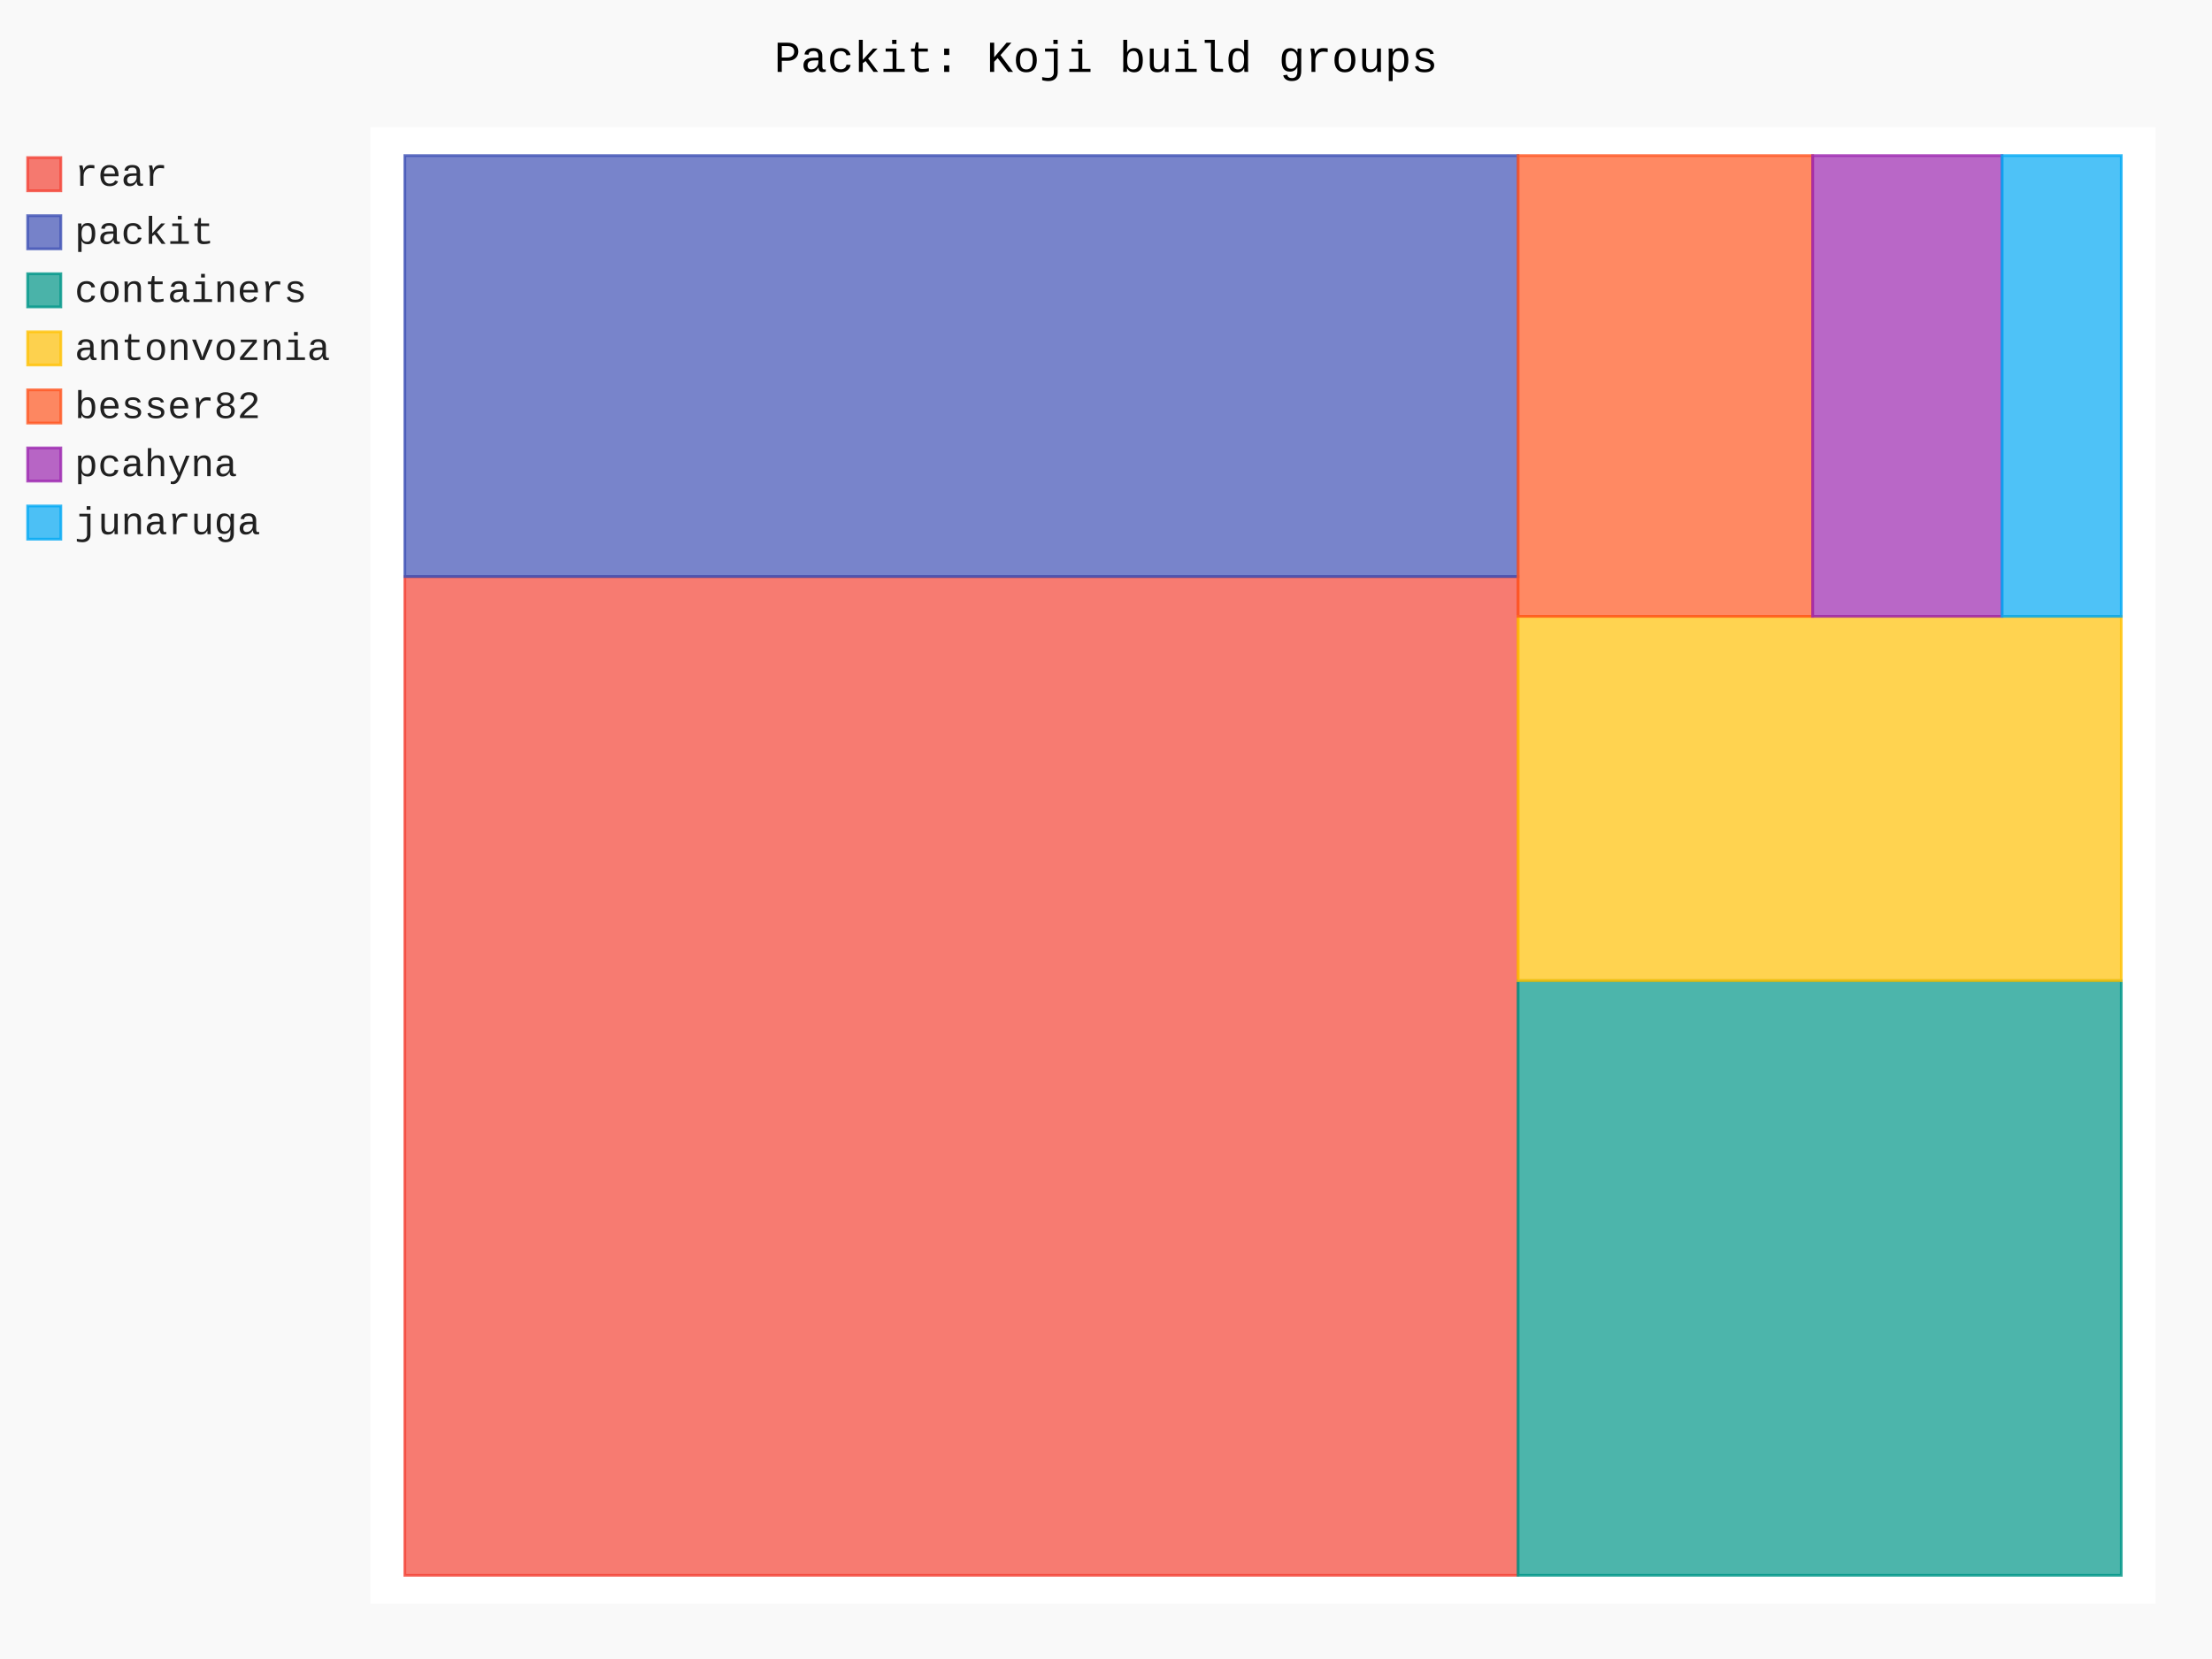
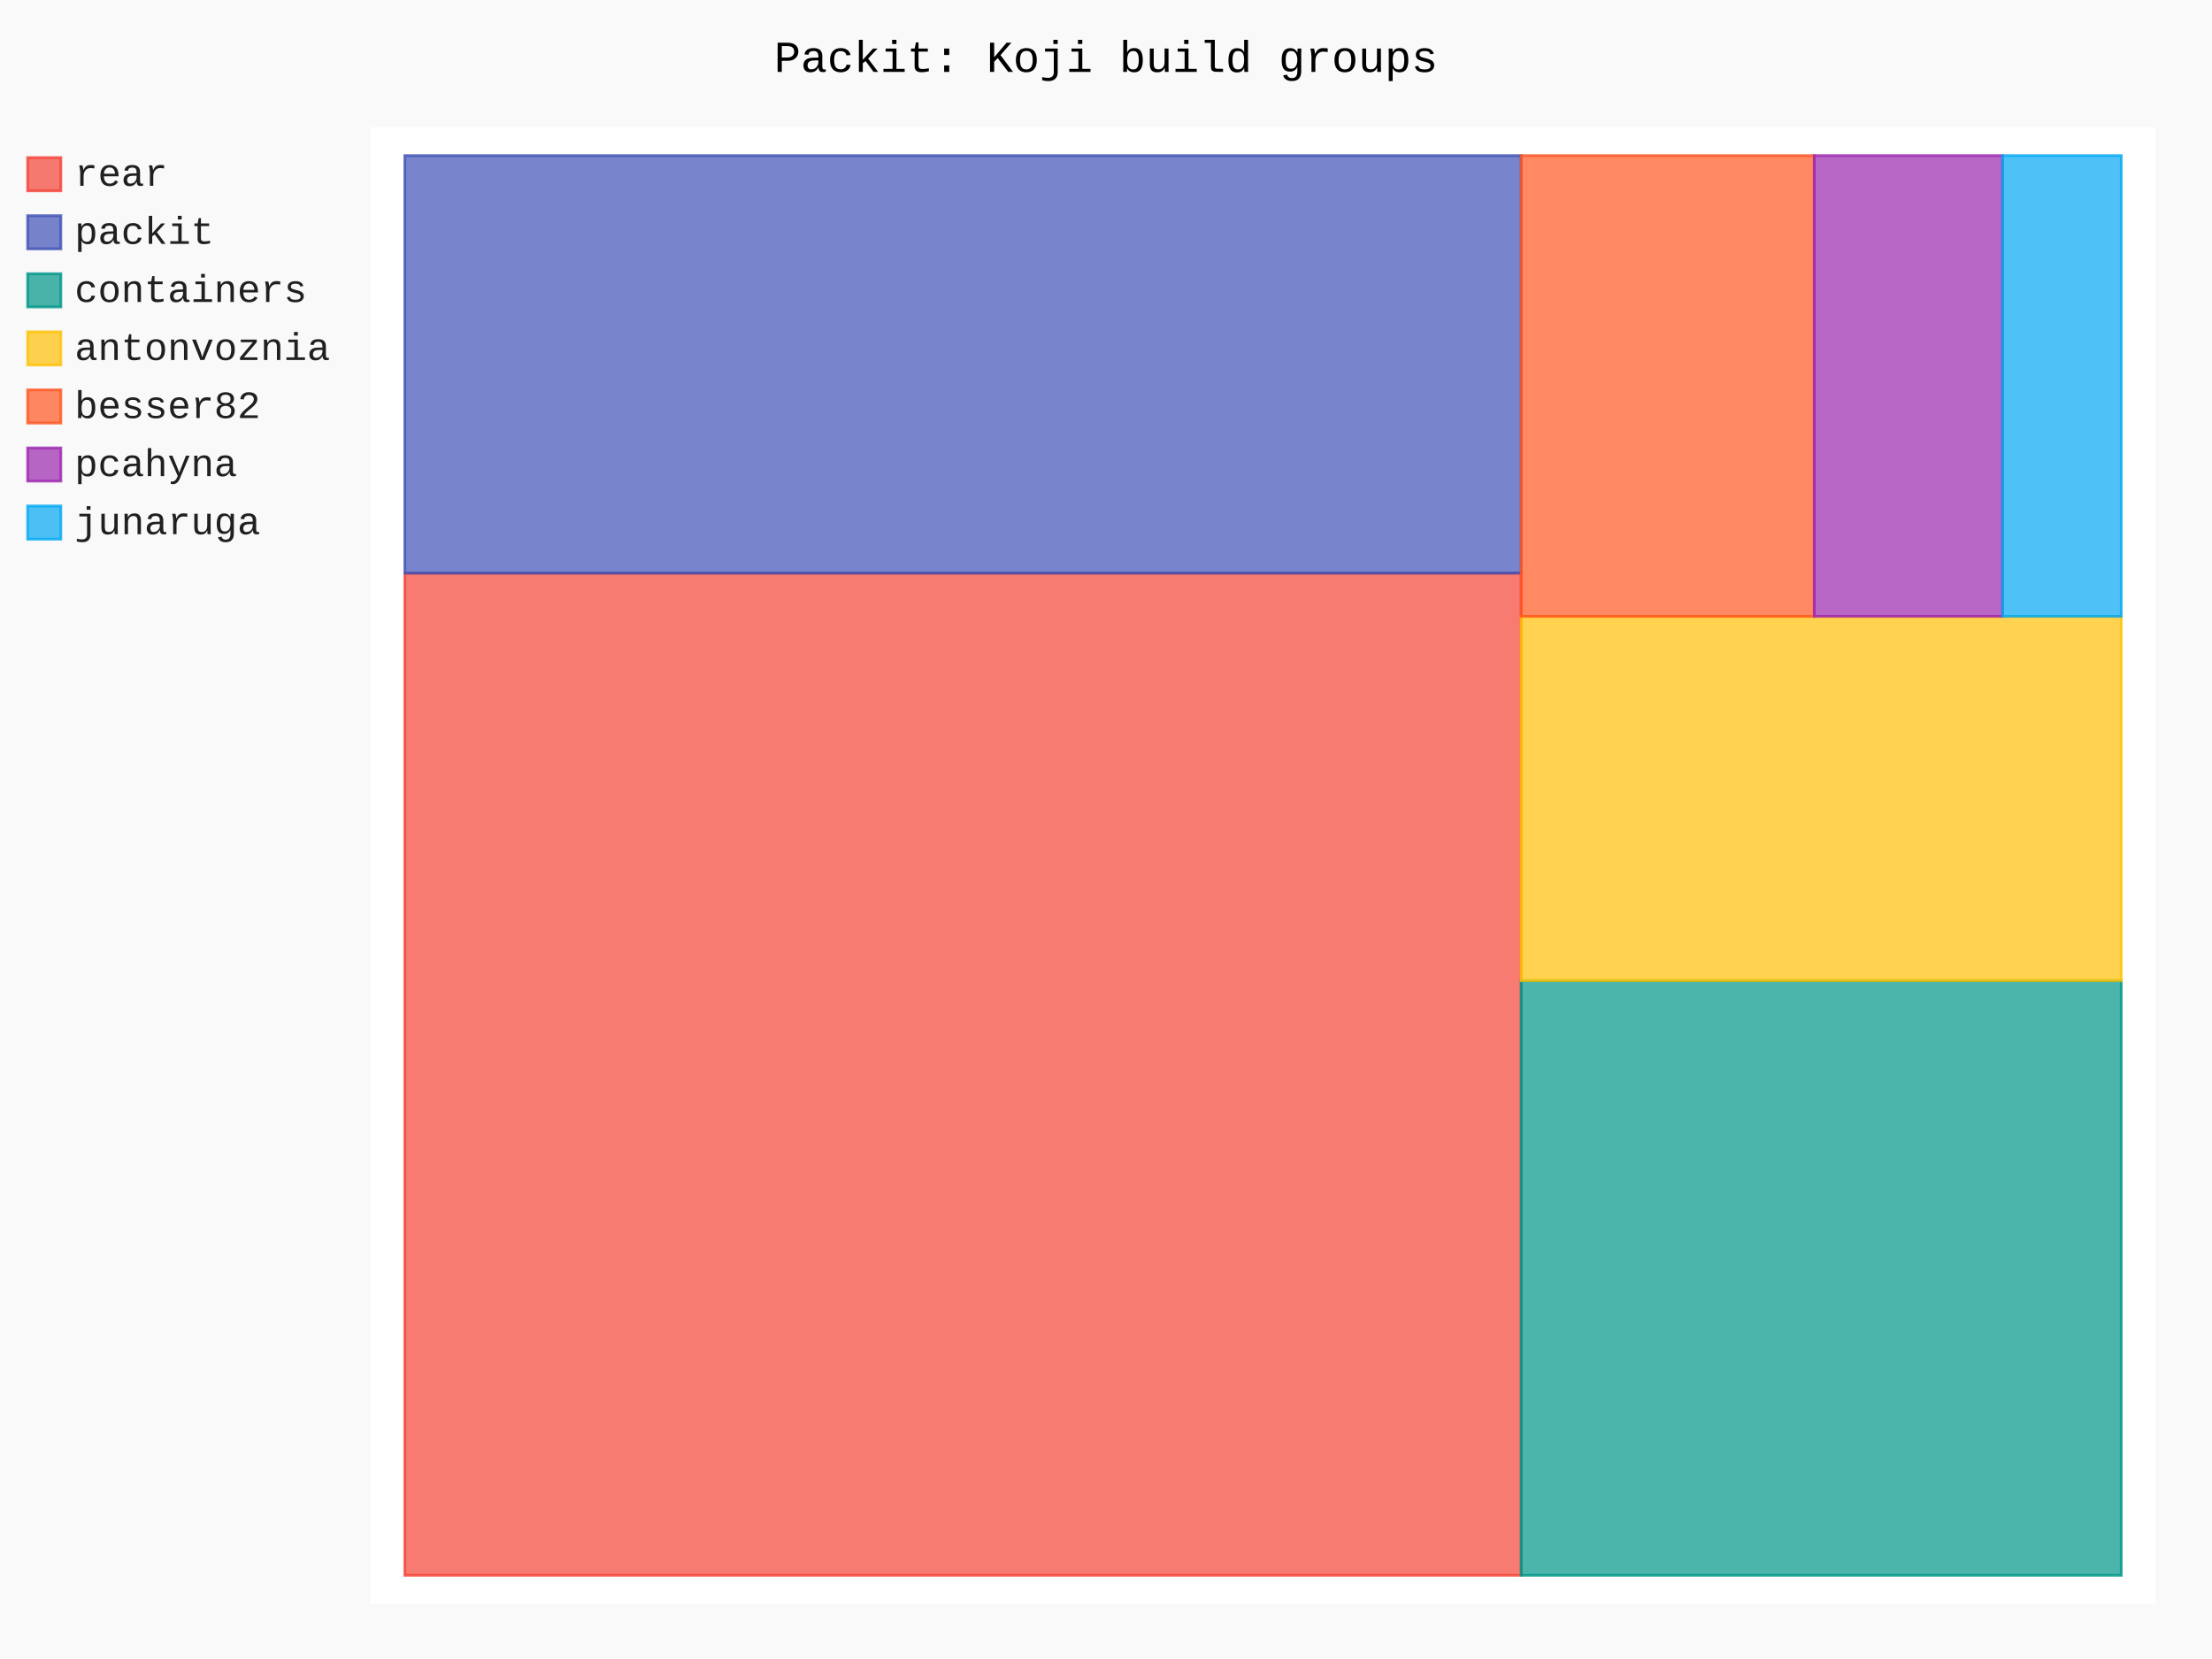
- <svg xmlns="http://www.w3.org/2000/svg" id="chart-aaed53a5-9be0-4b1a-aec0-223a36465fb5" class="pygal-chart" viewBox="0 0 800 600">
+ <svg xmlns="http://www.w3.org/2000/svg" id="chart-fae5e208-5d03-4ffe-9153-1b261a3787be" class="pygal-chart" viewBox="0 0 800 600">
  <defs>
-     <style type="text/css">#chart-aaed53a5-9be0-4b1a-aec0-223a36465fb5{-webkit-user-select:none;-webkit-font-smoothing:antialiased;font-family:Consolas,"Liberation Mono",Menlo,Courier,monospace}#chart-aaed53a5-9be0-4b1a-aec0-223a36465fb5 .title{font-family:Consolas,"Liberation Mono",Menlo,Courier,monospace;font-size:16px}#chart-aaed53a5-9be0-4b1a-aec0-223a36465fb5 .legends .legend text{font-family:Consolas,"Liberation Mono",Menlo,Courier,monospace;font-size:14px}#chart-aaed53a5-9be0-4b1a-aec0-223a36465fb5 .axis text{font-family:Consolas,"Liberation Mono",Menlo,Courier,monospace;font-size:10px}#chart-aaed53a5-9be0-4b1a-aec0-223a36465fb5 .axis text.major{font-family:Consolas,"Liberation Mono",Menlo,Courier,monospace;font-size:10px}#chart-aaed53a5-9be0-4b1a-aec0-223a36465fb5 .text-overlay text.value{font-family:Consolas,"Liberation Mono",Menlo,Courier,monospace;font-size:16px}#chart-aaed53a5-9be0-4b1a-aec0-223a36465fb5 .text-overlay text.label{font-family:Consolas,"Liberation Mono",Menlo,Courier,monospace;font-size:10px}#chart-aaed53a5-9be0-4b1a-aec0-223a36465fb5 .tooltip{font-family:Consolas,"Liberation Mono",Menlo,Courier,monospace;font-size:14px}#chart-aaed53a5-9be0-4b1a-aec0-223a36465fb5 text.no_data{font-family:Consolas,"Liberation Mono",Menlo,Courier,monospace;font-size:64px}
- #chart-aaed53a5-9be0-4b1a-aec0-223a36465fb5{background-color:rgba(249,249,249,1)}#chart-aaed53a5-9be0-4b1a-aec0-223a36465fb5 path,#chart-aaed53a5-9be0-4b1a-aec0-223a36465fb5 line,#chart-aaed53a5-9be0-4b1a-aec0-223a36465fb5 rect,#chart-aaed53a5-9be0-4b1a-aec0-223a36465fb5 circle{-webkit-transition:150ms;-moz-transition:150ms;transition:150ms}#chart-aaed53a5-9be0-4b1a-aec0-223a36465fb5 .graph &gt; .background{fill:rgba(249,249,249,1)}#chart-aaed53a5-9be0-4b1a-aec0-223a36465fb5 .plot &gt; .background{fill:rgba(255,255,255,1)}#chart-aaed53a5-9be0-4b1a-aec0-223a36465fb5 .graph{fill:rgba(0,0,0,.87)}#chart-aaed53a5-9be0-4b1a-aec0-223a36465fb5 text.no_data{fill:rgba(0,0,0,1)}#chart-aaed53a5-9be0-4b1a-aec0-223a36465fb5 .title{fill:rgba(0,0,0,1)}#chart-aaed53a5-9be0-4b1a-aec0-223a36465fb5 .legends .legend text{fill:rgba(0,0,0,.87)}#chart-aaed53a5-9be0-4b1a-aec0-223a36465fb5 .legends .legend:hover text{fill:rgba(0,0,0,1)}#chart-aaed53a5-9be0-4b1a-aec0-223a36465fb5 .axis .line{stroke:rgba(0,0,0,1)}#chart-aaed53a5-9be0-4b1a-aec0-223a36465fb5 .axis .guide.line{stroke:rgba(0,0,0,.54)}#chart-aaed53a5-9be0-4b1a-aec0-223a36465fb5 .axis .major.line{stroke:rgba(0,0,0,.87)}#chart-aaed53a5-9be0-4b1a-aec0-223a36465fb5 .axis text.major{fill:rgba(0,0,0,1)}#chart-aaed53a5-9be0-4b1a-aec0-223a36465fb5 .axis.y .guides:hover .guide.line,#chart-aaed53a5-9be0-4b1a-aec0-223a36465fb5 .line-graph .axis.x .guides:hover .guide.line,#chart-aaed53a5-9be0-4b1a-aec0-223a36465fb5 .stackedline-graph .axis.x .guides:hover .guide.line,#chart-aaed53a5-9be0-4b1a-aec0-223a36465fb5 .xy-graph .axis.x .guides:hover .guide.line{stroke:rgba(0,0,0,1)}#chart-aaed53a5-9be0-4b1a-aec0-223a36465fb5 .axis .guides:hover text{fill:rgba(0,0,0,1)}#chart-aaed53a5-9be0-4b1a-aec0-223a36465fb5 .reactive{fill-opacity:.7;stroke-opacity:.8;stroke-width:1}#chart-aaed53a5-9be0-4b1a-aec0-223a36465fb5 .ci{stroke:rgba(0,0,0,.87)}#chart-aaed53a5-9be0-4b1a-aec0-223a36465fb5 .reactive.active,#chart-aaed53a5-9be0-4b1a-aec0-223a36465fb5 .active .reactive{fill-opacity:.8;stroke-opacity:.9;stroke-width:4}#chart-aaed53a5-9be0-4b1a-aec0-223a36465fb5 .ci .reactive.active{stroke-width:1.5}#chart-aaed53a5-9be0-4b1a-aec0-223a36465fb5 .series text{fill:rgba(0,0,0,1)}#chart-aaed53a5-9be0-4b1a-aec0-223a36465fb5 .tooltip rect{fill:rgba(255,255,255,1);stroke:rgba(0,0,0,1);-webkit-transition:opacity 150ms;-moz-transition:opacity 150ms;transition:opacity 150ms}#chart-aaed53a5-9be0-4b1a-aec0-223a36465fb5 .tooltip .label{fill:rgba(0,0,0,.87)}#chart-aaed53a5-9be0-4b1a-aec0-223a36465fb5 .tooltip .label{fill:rgba(0,0,0,.87)}#chart-aaed53a5-9be0-4b1a-aec0-223a36465fb5 .tooltip .legend{font-size:.8em;fill:rgba(0,0,0,.54)}#chart-aaed53a5-9be0-4b1a-aec0-223a36465fb5 .tooltip .x_label{font-size:.6em;fill:rgba(0,0,0,1)}#chart-aaed53a5-9be0-4b1a-aec0-223a36465fb5 .tooltip .xlink{font-size:.5em;text-decoration:underline}#chart-aaed53a5-9be0-4b1a-aec0-223a36465fb5 .tooltip .value{font-size:1.5em}#chart-aaed53a5-9be0-4b1a-aec0-223a36465fb5 .bound{font-size:.5em}#chart-aaed53a5-9be0-4b1a-aec0-223a36465fb5 .max-value{font-size:.75em;fill:rgba(0,0,0,.54)}#chart-aaed53a5-9be0-4b1a-aec0-223a36465fb5 .map-element{fill:rgba(255,255,255,1);stroke:rgba(0,0,0,.54) !important}#chart-aaed53a5-9be0-4b1a-aec0-223a36465fb5 .map-element .reactive{fill-opacity:inherit;stroke-opacity:inherit}#chart-aaed53a5-9be0-4b1a-aec0-223a36465fb5 .color-0,#chart-aaed53a5-9be0-4b1a-aec0-223a36465fb5 .color-0 a:visited{stroke:#F44336;fill:#F44336}#chart-aaed53a5-9be0-4b1a-aec0-223a36465fb5 .color-1,#chart-aaed53a5-9be0-4b1a-aec0-223a36465fb5 .color-1 a:visited{stroke:#3F51B5;fill:#3F51B5}#chart-aaed53a5-9be0-4b1a-aec0-223a36465fb5 .color-2,#chart-aaed53a5-9be0-4b1a-aec0-223a36465fb5 .color-2 a:visited{stroke:#009688;fill:#009688}#chart-aaed53a5-9be0-4b1a-aec0-223a36465fb5 .color-3,#chart-aaed53a5-9be0-4b1a-aec0-223a36465fb5 .color-3 a:visited{stroke:#FFC107;fill:#FFC107}#chart-aaed53a5-9be0-4b1a-aec0-223a36465fb5 .color-4,#chart-aaed53a5-9be0-4b1a-aec0-223a36465fb5 .color-4 a:visited{stroke:#FF5722;fill:#FF5722}#chart-aaed53a5-9be0-4b1a-aec0-223a36465fb5 .color-5,#chart-aaed53a5-9be0-4b1a-aec0-223a36465fb5 .color-5 a:visited{stroke:#9C27B0;fill:#9C27B0}#chart-aaed53a5-9be0-4b1a-aec0-223a36465fb5 .color-6,#chart-aaed53a5-9be0-4b1a-aec0-223a36465fb5 .color-6 a:visited{stroke:#03A9F4;fill:#03A9F4}#chart-aaed53a5-9be0-4b1a-aec0-223a36465fb5 .text-overlay .color-0 text{fill:black}#chart-aaed53a5-9be0-4b1a-aec0-223a36465fb5 .text-overlay .color-1 text{fill:black}#chart-aaed53a5-9be0-4b1a-aec0-223a36465fb5 .text-overlay .color-2 text{fill:black}#chart-aaed53a5-9be0-4b1a-aec0-223a36465fb5 .text-overlay .color-3 text{fill:black}#chart-aaed53a5-9be0-4b1a-aec0-223a36465fb5 .text-overlay .color-4 text{fill:black}#chart-aaed53a5-9be0-4b1a-aec0-223a36465fb5 .text-overlay .color-5 text{fill:black}#chart-aaed53a5-9be0-4b1a-aec0-223a36465fb5 .text-overlay .color-6 text{fill:black}
- #chart-aaed53a5-9be0-4b1a-aec0-223a36465fb5 text.no_data{text-anchor:middle}#chart-aaed53a5-9be0-4b1a-aec0-223a36465fb5 .guide.line{fill:none}#chart-aaed53a5-9be0-4b1a-aec0-223a36465fb5 .centered{text-anchor:middle}#chart-aaed53a5-9be0-4b1a-aec0-223a36465fb5 .title{text-anchor:middle}#chart-aaed53a5-9be0-4b1a-aec0-223a36465fb5 .legends .legend text{fill-opacity:1}#chart-aaed53a5-9be0-4b1a-aec0-223a36465fb5 .axis.x text{text-anchor:middle}#chart-aaed53a5-9be0-4b1a-aec0-223a36465fb5 .axis.x:not(.web) text[transform]{text-anchor:start}#chart-aaed53a5-9be0-4b1a-aec0-223a36465fb5 .axis.x:not(.web) text[transform].backwards{text-anchor:end}#chart-aaed53a5-9be0-4b1a-aec0-223a36465fb5 .axis.y text{text-anchor:end}#chart-aaed53a5-9be0-4b1a-aec0-223a36465fb5 .axis.y text[transform].backwards{text-anchor:start}#chart-aaed53a5-9be0-4b1a-aec0-223a36465fb5 .axis.y2 text{text-anchor:start}#chart-aaed53a5-9be0-4b1a-aec0-223a36465fb5 .axis.y2 text[transform].backwards{text-anchor:end}#chart-aaed53a5-9be0-4b1a-aec0-223a36465fb5 .axis .guide.line{stroke-dasharray:4,4;stroke:black}#chart-aaed53a5-9be0-4b1a-aec0-223a36465fb5 .axis .major.guide.line{stroke-dasharray:6,6;stroke:black}#chart-aaed53a5-9be0-4b1a-aec0-223a36465fb5 .horizontal .axis.y .guide.line,#chart-aaed53a5-9be0-4b1a-aec0-223a36465fb5 .horizontal .axis.y2 .guide.line,#chart-aaed53a5-9be0-4b1a-aec0-223a36465fb5 .vertical .axis.x .guide.line{opacity:0}#chart-aaed53a5-9be0-4b1a-aec0-223a36465fb5 .horizontal .axis.always_show .guide.line,#chart-aaed53a5-9be0-4b1a-aec0-223a36465fb5 .vertical .axis.always_show .guide.line{opacity:1 !important}#chart-aaed53a5-9be0-4b1a-aec0-223a36465fb5 .axis.y .guides:hover .guide.line,#chart-aaed53a5-9be0-4b1a-aec0-223a36465fb5 .axis.y2 .guides:hover .guide.line,#chart-aaed53a5-9be0-4b1a-aec0-223a36465fb5 .axis.x .guides:hover .guide.line{opacity:1}#chart-aaed53a5-9be0-4b1a-aec0-223a36465fb5 .axis .guides:hover text{opacity:1}#chart-aaed53a5-9be0-4b1a-aec0-223a36465fb5 .nofill{fill:none}#chart-aaed53a5-9be0-4b1a-aec0-223a36465fb5 .subtle-fill{fill-opacity:.2}#chart-aaed53a5-9be0-4b1a-aec0-223a36465fb5 .dot{stroke-width:1px;fill-opacity:1;stroke-opacity:1}#chart-aaed53a5-9be0-4b1a-aec0-223a36465fb5 .dot.active{stroke-width:5px}#chart-aaed53a5-9be0-4b1a-aec0-223a36465fb5 .dot.negative{fill:transparent}#chart-aaed53a5-9be0-4b1a-aec0-223a36465fb5 text,#chart-aaed53a5-9be0-4b1a-aec0-223a36465fb5 tspan{stroke:none !important}#chart-aaed53a5-9be0-4b1a-aec0-223a36465fb5 .series text.active{opacity:1}#chart-aaed53a5-9be0-4b1a-aec0-223a36465fb5 .tooltip rect{fill-opacity:.95;stroke-width:.5}#chart-aaed53a5-9be0-4b1a-aec0-223a36465fb5 .tooltip text{fill-opacity:1}#chart-aaed53a5-9be0-4b1a-aec0-223a36465fb5 .showable{visibility:hidden}#chart-aaed53a5-9be0-4b1a-aec0-223a36465fb5 .showable.shown{visibility:visible}#chart-aaed53a5-9be0-4b1a-aec0-223a36465fb5 .gauge-background{fill:rgba(229,229,229,1);stroke:none}#chart-aaed53a5-9be0-4b1a-aec0-223a36465fb5 .bg-lines{stroke:rgba(249,249,249,1);stroke-width:2px}</style>
+     <style type="text/css">#chart-fae5e208-5d03-4ffe-9153-1b261a3787be{-webkit-user-select:none;-webkit-font-smoothing:antialiased;font-family:Consolas,"Liberation Mono",Menlo,Courier,monospace}#chart-fae5e208-5d03-4ffe-9153-1b261a3787be .title{font-family:Consolas,"Liberation Mono",Menlo,Courier,monospace;font-size:16px}#chart-fae5e208-5d03-4ffe-9153-1b261a3787be .legends .legend text{font-family:Consolas,"Liberation Mono",Menlo,Courier,monospace;font-size:14px}#chart-fae5e208-5d03-4ffe-9153-1b261a3787be .axis text{font-family:Consolas,"Liberation Mono",Menlo,Courier,monospace;font-size:10px}#chart-fae5e208-5d03-4ffe-9153-1b261a3787be .axis text.major{font-family:Consolas,"Liberation Mono",Menlo,Courier,monospace;font-size:10px}#chart-fae5e208-5d03-4ffe-9153-1b261a3787be .text-overlay text.value{font-family:Consolas,"Liberation Mono",Menlo,Courier,monospace;font-size:16px}#chart-fae5e208-5d03-4ffe-9153-1b261a3787be .text-overlay text.label{font-family:Consolas,"Liberation Mono",Menlo,Courier,monospace;font-size:10px}#chart-fae5e208-5d03-4ffe-9153-1b261a3787be .tooltip{font-family:Consolas,"Liberation Mono",Menlo,Courier,monospace;font-size:14px}#chart-fae5e208-5d03-4ffe-9153-1b261a3787be text.no_data{font-family:Consolas,"Liberation Mono",Menlo,Courier,monospace;font-size:64px}
+ #chart-fae5e208-5d03-4ffe-9153-1b261a3787be{background-color:rgba(249,249,249,1)}#chart-fae5e208-5d03-4ffe-9153-1b261a3787be path,#chart-fae5e208-5d03-4ffe-9153-1b261a3787be line,#chart-fae5e208-5d03-4ffe-9153-1b261a3787be rect,#chart-fae5e208-5d03-4ffe-9153-1b261a3787be circle{-webkit-transition:150ms;-moz-transition:150ms;transition:150ms}#chart-fae5e208-5d03-4ffe-9153-1b261a3787be .graph &gt; .background{fill:rgba(249,249,249,1)}#chart-fae5e208-5d03-4ffe-9153-1b261a3787be .plot &gt; .background{fill:rgba(255,255,255,1)}#chart-fae5e208-5d03-4ffe-9153-1b261a3787be .graph{fill:rgba(0,0,0,.87)}#chart-fae5e208-5d03-4ffe-9153-1b261a3787be text.no_data{fill:rgba(0,0,0,1)}#chart-fae5e208-5d03-4ffe-9153-1b261a3787be .title{fill:rgba(0,0,0,1)}#chart-fae5e208-5d03-4ffe-9153-1b261a3787be .legends .legend text{fill:rgba(0,0,0,.87)}#chart-fae5e208-5d03-4ffe-9153-1b261a3787be .legends .legend:hover text{fill:rgba(0,0,0,1)}#chart-fae5e208-5d03-4ffe-9153-1b261a3787be .axis .line{stroke:rgba(0,0,0,1)}#chart-fae5e208-5d03-4ffe-9153-1b261a3787be .axis .guide.line{stroke:rgba(0,0,0,.54)}#chart-fae5e208-5d03-4ffe-9153-1b261a3787be .axis .major.line{stroke:rgba(0,0,0,.87)}#chart-fae5e208-5d03-4ffe-9153-1b261a3787be .axis text.major{fill:rgba(0,0,0,1)}#chart-fae5e208-5d03-4ffe-9153-1b261a3787be .axis.y .guides:hover .guide.line,#chart-fae5e208-5d03-4ffe-9153-1b261a3787be .line-graph .axis.x .guides:hover .guide.line,#chart-fae5e208-5d03-4ffe-9153-1b261a3787be .stackedline-graph .axis.x .guides:hover .guide.line,#chart-fae5e208-5d03-4ffe-9153-1b261a3787be .xy-graph .axis.x .guides:hover .guide.line{stroke:rgba(0,0,0,1)}#chart-fae5e208-5d03-4ffe-9153-1b261a3787be .axis .guides:hover text{fill:rgba(0,0,0,1)}#chart-fae5e208-5d03-4ffe-9153-1b261a3787be .reactive{fill-opacity:.7;stroke-opacity:.8;stroke-width:1}#chart-fae5e208-5d03-4ffe-9153-1b261a3787be .ci{stroke:rgba(0,0,0,.87)}#chart-fae5e208-5d03-4ffe-9153-1b261a3787be .reactive.active,#chart-fae5e208-5d03-4ffe-9153-1b261a3787be .active .reactive{fill-opacity:.8;stroke-opacity:.9;stroke-width:4}#chart-fae5e208-5d03-4ffe-9153-1b261a3787be .ci .reactive.active{stroke-width:1.5}#chart-fae5e208-5d03-4ffe-9153-1b261a3787be .series text{fill:rgba(0,0,0,1)}#chart-fae5e208-5d03-4ffe-9153-1b261a3787be .tooltip rect{fill:rgba(255,255,255,1);stroke:rgba(0,0,0,1);-webkit-transition:opacity 150ms;-moz-transition:opacity 150ms;transition:opacity 150ms}#chart-fae5e208-5d03-4ffe-9153-1b261a3787be .tooltip .label{fill:rgba(0,0,0,.87)}#chart-fae5e208-5d03-4ffe-9153-1b261a3787be .tooltip .label{fill:rgba(0,0,0,.87)}#chart-fae5e208-5d03-4ffe-9153-1b261a3787be .tooltip .legend{font-size:.8em;fill:rgba(0,0,0,.54)}#chart-fae5e208-5d03-4ffe-9153-1b261a3787be .tooltip .x_label{font-size:.6em;fill:rgba(0,0,0,1)}#chart-fae5e208-5d03-4ffe-9153-1b261a3787be .tooltip .xlink{font-size:.5em;text-decoration:underline}#chart-fae5e208-5d03-4ffe-9153-1b261a3787be .tooltip .value{font-size:1.5em}#chart-fae5e208-5d03-4ffe-9153-1b261a3787be .bound{font-size:.5em}#chart-fae5e208-5d03-4ffe-9153-1b261a3787be .max-value{font-size:.75em;fill:rgba(0,0,0,.54)}#chart-fae5e208-5d03-4ffe-9153-1b261a3787be .map-element{fill:rgba(255,255,255,1);stroke:rgba(0,0,0,.54) !important}#chart-fae5e208-5d03-4ffe-9153-1b261a3787be .map-element .reactive{fill-opacity:inherit;stroke-opacity:inherit}#chart-fae5e208-5d03-4ffe-9153-1b261a3787be .color-0,#chart-fae5e208-5d03-4ffe-9153-1b261a3787be .color-0 a:visited{stroke:#F44336;fill:#F44336}#chart-fae5e208-5d03-4ffe-9153-1b261a3787be .color-1,#chart-fae5e208-5d03-4ffe-9153-1b261a3787be .color-1 a:visited{stroke:#3F51B5;fill:#3F51B5}#chart-fae5e208-5d03-4ffe-9153-1b261a3787be .color-2,#chart-fae5e208-5d03-4ffe-9153-1b261a3787be .color-2 a:visited{stroke:#009688;fill:#009688}#chart-fae5e208-5d03-4ffe-9153-1b261a3787be .color-3,#chart-fae5e208-5d03-4ffe-9153-1b261a3787be .color-3 a:visited{stroke:#FFC107;fill:#FFC107}#chart-fae5e208-5d03-4ffe-9153-1b261a3787be .color-4,#chart-fae5e208-5d03-4ffe-9153-1b261a3787be .color-4 a:visited{stroke:#FF5722;fill:#FF5722}#chart-fae5e208-5d03-4ffe-9153-1b261a3787be .color-5,#chart-fae5e208-5d03-4ffe-9153-1b261a3787be .color-5 a:visited{stroke:#9C27B0;fill:#9C27B0}#chart-fae5e208-5d03-4ffe-9153-1b261a3787be .color-6,#chart-fae5e208-5d03-4ffe-9153-1b261a3787be .color-6 a:visited{stroke:#03A9F4;fill:#03A9F4}#chart-fae5e208-5d03-4ffe-9153-1b261a3787be .text-overlay .color-0 text{fill:black}#chart-fae5e208-5d03-4ffe-9153-1b261a3787be .text-overlay .color-1 text{fill:black}#chart-fae5e208-5d03-4ffe-9153-1b261a3787be .text-overlay .color-2 text{fill:black}#chart-fae5e208-5d03-4ffe-9153-1b261a3787be .text-overlay .color-3 text{fill:black}#chart-fae5e208-5d03-4ffe-9153-1b261a3787be .text-overlay .color-4 text{fill:black}#chart-fae5e208-5d03-4ffe-9153-1b261a3787be .text-overlay .color-5 text{fill:black}#chart-fae5e208-5d03-4ffe-9153-1b261a3787be .text-overlay .color-6 text{fill:black}
+ #chart-fae5e208-5d03-4ffe-9153-1b261a3787be text.no_data{text-anchor:middle}#chart-fae5e208-5d03-4ffe-9153-1b261a3787be .guide.line{fill:none}#chart-fae5e208-5d03-4ffe-9153-1b261a3787be .centered{text-anchor:middle}#chart-fae5e208-5d03-4ffe-9153-1b261a3787be .title{text-anchor:middle}#chart-fae5e208-5d03-4ffe-9153-1b261a3787be .legends .legend text{fill-opacity:1}#chart-fae5e208-5d03-4ffe-9153-1b261a3787be .axis.x text{text-anchor:middle}#chart-fae5e208-5d03-4ffe-9153-1b261a3787be .axis.x:not(.web) text[transform]{text-anchor:start}#chart-fae5e208-5d03-4ffe-9153-1b261a3787be .axis.x:not(.web) text[transform].backwards{text-anchor:end}#chart-fae5e208-5d03-4ffe-9153-1b261a3787be .axis.y text{text-anchor:end}#chart-fae5e208-5d03-4ffe-9153-1b261a3787be .axis.y text[transform].backwards{text-anchor:start}#chart-fae5e208-5d03-4ffe-9153-1b261a3787be .axis.y2 text{text-anchor:start}#chart-fae5e208-5d03-4ffe-9153-1b261a3787be .axis.y2 text[transform].backwards{text-anchor:end}#chart-fae5e208-5d03-4ffe-9153-1b261a3787be .axis .guide.line{stroke-dasharray:4,4;stroke:black}#chart-fae5e208-5d03-4ffe-9153-1b261a3787be .axis .major.guide.line{stroke-dasharray:6,6;stroke:black}#chart-fae5e208-5d03-4ffe-9153-1b261a3787be .horizontal .axis.y .guide.line,#chart-fae5e208-5d03-4ffe-9153-1b261a3787be .horizontal .axis.y2 .guide.line,#chart-fae5e208-5d03-4ffe-9153-1b261a3787be .vertical .axis.x .guide.line{opacity:0}#chart-fae5e208-5d03-4ffe-9153-1b261a3787be .horizontal .axis.always_show .guide.line,#chart-fae5e208-5d03-4ffe-9153-1b261a3787be .vertical .axis.always_show .guide.line{opacity:1 !important}#chart-fae5e208-5d03-4ffe-9153-1b261a3787be .axis.y .guides:hover .guide.line,#chart-fae5e208-5d03-4ffe-9153-1b261a3787be .axis.y2 .guides:hover .guide.line,#chart-fae5e208-5d03-4ffe-9153-1b261a3787be .axis.x .guides:hover .guide.line{opacity:1}#chart-fae5e208-5d03-4ffe-9153-1b261a3787be .axis .guides:hover text{opacity:1}#chart-fae5e208-5d03-4ffe-9153-1b261a3787be .nofill{fill:none}#chart-fae5e208-5d03-4ffe-9153-1b261a3787be .subtle-fill{fill-opacity:.2}#chart-fae5e208-5d03-4ffe-9153-1b261a3787be .dot{stroke-width:1px;fill-opacity:1;stroke-opacity:1}#chart-fae5e208-5d03-4ffe-9153-1b261a3787be .dot.active{stroke-width:5px}#chart-fae5e208-5d03-4ffe-9153-1b261a3787be .dot.negative{fill:transparent}#chart-fae5e208-5d03-4ffe-9153-1b261a3787be text,#chart-fae5e208-5d03-4ffe-9153-1b261a3787be tspan{stroke:none !important}#chart-fae5e208-5d03-4ffe-9153-1b261a3787be .series text.active{opacity:1}#chart-fae5e208-5d03-4ffe-9153-1b261a3787be .tooltip rect{fill-opacity:.95;stroke-width:.5}#chart-fae5e208-5d03-4ffe-9153-1b261a3787be .tooltip text{fill-opacity:1}#chart-fae5e208-5d03-4ffe-9153-1b261a3787be .showable{visibility:hidden}#chart-fae5e208-5d03-4ffe-9153-1b261a3787be .showable.shown{visibility:visible}#chart-fae5e208-5d03-4ffe-9153-1b261a3787be .gauge-background{fill:rgba(229,229,229,1);stroke:none}#chart-fae5e208-5d03-4ffe-9153-1b261a3787be .bg-lines{stroke:rgba(249,249,249,1);stroke-width:2px}</style>
  </defs>
  <g class="graph treemap-graph vertical">
    <rect x="0" y="0" width="800" height="600" class="background" />
    <g transform="translate(134, 46)" class="plot">
      <rect x="0" y="0" width="645.6" height="534" class="background" />
      <g class="series serie-0 color-0">
        <g class="rects">
          <g class="rect">
-             <rect x="12.415" y="162.523" width="402.594" height="361.208" class="rect reactive tooltip-trigger" />
+             <rect x="12.415" y="161.287" width="403.746" height="362.443" class="rect reactive tooltip-trigger" />
          </g>
        </g>
      </g>
      <g class="series serie-1 color-1">
        <g class="rects">
          <g class="rect">
-             <rect x="12.415" y="10.269" width="402.594" height="152.253" class="rect reactive tooltip-trigger" />
+             <rect x="12.415" y="10.269" width="403.746" height="151.018" class="rect reactive tooltip-trigger" />
          </g>
        </g>
      </g>
      <g class="series serie-2 color-2">
        <g class="rects">
          <g class="rect">
-             <rect x="415.01" y="308.658" width="218.175" height="215.073" class="rect reactive tooltip-trigger" />
+             <rect x="416.161" y="308.658" width="217.024" height="215.073" class="rect reactive tooltip-trigger" />
          </g>
        </g>
      </g>
      <g class="series serie-3 color-3">
        <g class="rects">
          <g class="rect">
-             <rect x="415.01" y="176.902" width="218.175" height="131.756" class="rect reactive tooltip-trigger" />
+             <rect x="416.161" y="176.902" width="217.024" height="131.756" class="rect reactive tooltip-trigger" />
          </g>
        </g>
      </g>
      <g class="series serie-4 color-4">
        <g class="rects">
          <g class="rect">
-             <rect x="415.01" y="10.269" width="106.551" height="166.633" class="rect reactive tooltip-trigger" />
+             <rect x="416.161" y="10.269" width="105.988" height="166.633" class="rect reactive tooltip-trigger" />
          </g>
        </g>
      </g>
      <g class="series serie-5 color-5">
        <g class="rects">
          <g class="rect">
-             <rect x="521.56" y="10.269" width="68.497" height="166.633" class="rect reactive tooltip-trigger" />
+             <rect x="522.149" y="10.269" width="68.135" height="166.633" class="rect reactive tooltip-trigger" />
          </g>
        </g>
      </g>
      <g class="series serie-6 color-6">
        <g class="rects">
          <g class="rect">
-             <rect x="590.057" y="10.269" width="43.128" height="166.633" class="rect reactive tooltip-trigger" />
+             <rect x="590.285" y="10.269" width="42.9" height="166.633" class="rect reactive tooltip-trigger" />
          </g>
        </g>
      </g>
    </g>
    <g class="titles">
      <text x="400.0" y="26" class="title plot_title">Packit: Koji build groups</text>
    </g>
    <g transform="translate(134, 46)" class="plot overlay">
      <g class="series serie-0 color-0" />
      <g class="series serie-1 color-1" />
      <g class="series serie-2 color-2" />
      <g class="series serie-3 color-3" />
      <g class="series serie-4 color-4" />
      <g class="series serie-5 color-5" />
      <g class="series serie-6 color-6" />
    </g>
    <g transform="translate(134, 46)" class="plot text-overlay">
      <g class="series serie-0 color-0" />
      <g class="series serie-1 color-1" />
      <g class="series serie-2 color-2" />
      <g class="series serie-3 color-3" />
      <g class="series serie-4 color-4" />
      <g class="series serie-5 color-5" />
      <g class="series serie-6 color-6" />
    </g>
    <g transform="translate(134, 46)" class="plot tooltip-overlay">
      <g transform="translate(0 0)" style="opacity: 0" class="tooltip">
        <rect rx="0" ry="0" width="0" height="0" class="tooltip-box" />
        <g class="text" />
      </g>
    </g>
    <g transform="translate(10, 56)" class="legends">
      <g id="activate-serie-0" class="legend reactive activate-serie">
        <rect x="0.0" y="1.0" width="12" height="12" class="color-0 reactive" />
        <text x="17.0" y="11.2">rear</text>
      </g>
      <g id="activate-serie-1" class="legend reactive activate-serie">
        <rect x="0.0" y="22.0" width="12" height="12" class="color-1 reactive" />
        <text x="17.0" y="32.2">packit</text>
      </g>
      <g id="activate-serie-2" class="legend reactive activate-serie">
        <rect x="0.0" y="43.0" width="12" height="12" class="color-2 reactive" />
        <text x="17.0" y="53.2">containers</text>
      </g>
      <g id="activate-serie-3" class="legend reactive activate-serie">
        <rect x="0.0" y="64.0" width="12" height="12" class="color-3 reactive" />
        <text x="17.0" y="74.2">antonvoznia</text>
      </g>
      <g id="activate-serie-4" class="legend reactive activate-serie">
        <rect x="0.0" y="85.0" width="12" height="12" class="color-4 reactive" />
        <text x="17.0" y="95.2">besser82</text>
      </g>
      <g id="activate-serie-5" class="legend reactive activate-serie">
        <rect x="0.0" y="106.0" width="12" height="12" class="color-5 reactive" />
        <text x="17.0" y="116.2">pcahyna</text>
      </g>
      <g id="activate-serie-6" class="legend reactive activate-serie">
        <rect x="0.0" y="127.0" width="12" height="12" class="color-6 reactive" />
        <text x="17.0" y="137.2">junaruga</text>
      </g>
    </g>
    <g transform="translate(790, 56)" class="legends" />
  </g>
</svg>
